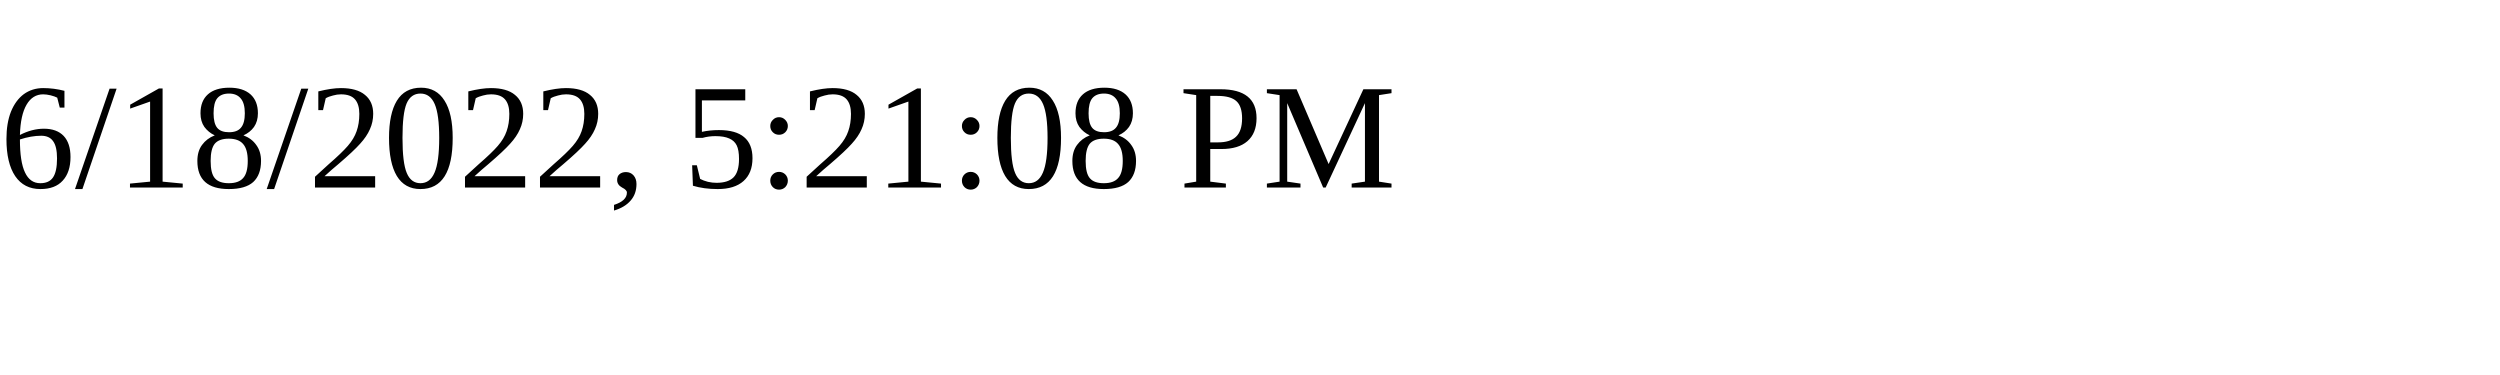
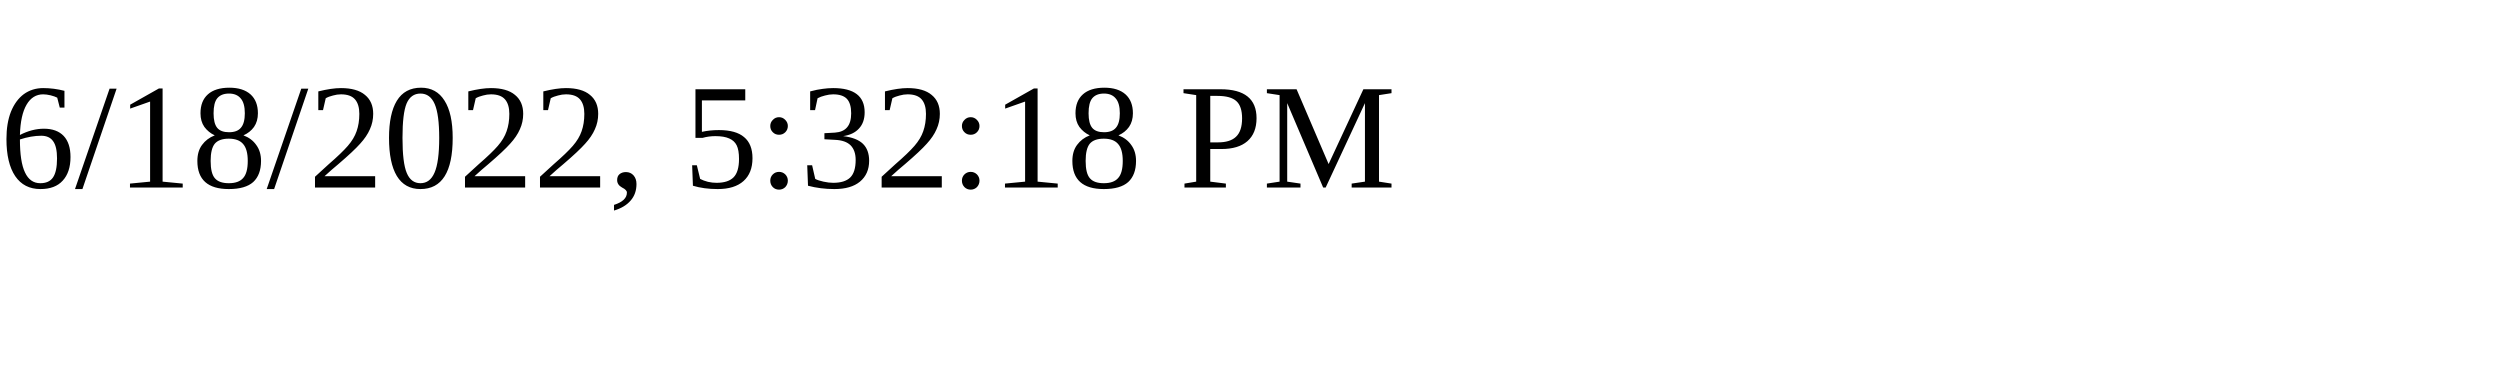
<svg xmlns="http://www.w3.org/2000/svg" height="30" width="200">
-   <text x="0" y="15">6/18/2022, 5:21:08 PM</text>
+   <text x="0" y="15">6/18/2022, 5:32:18 PM</text>
</svg>
